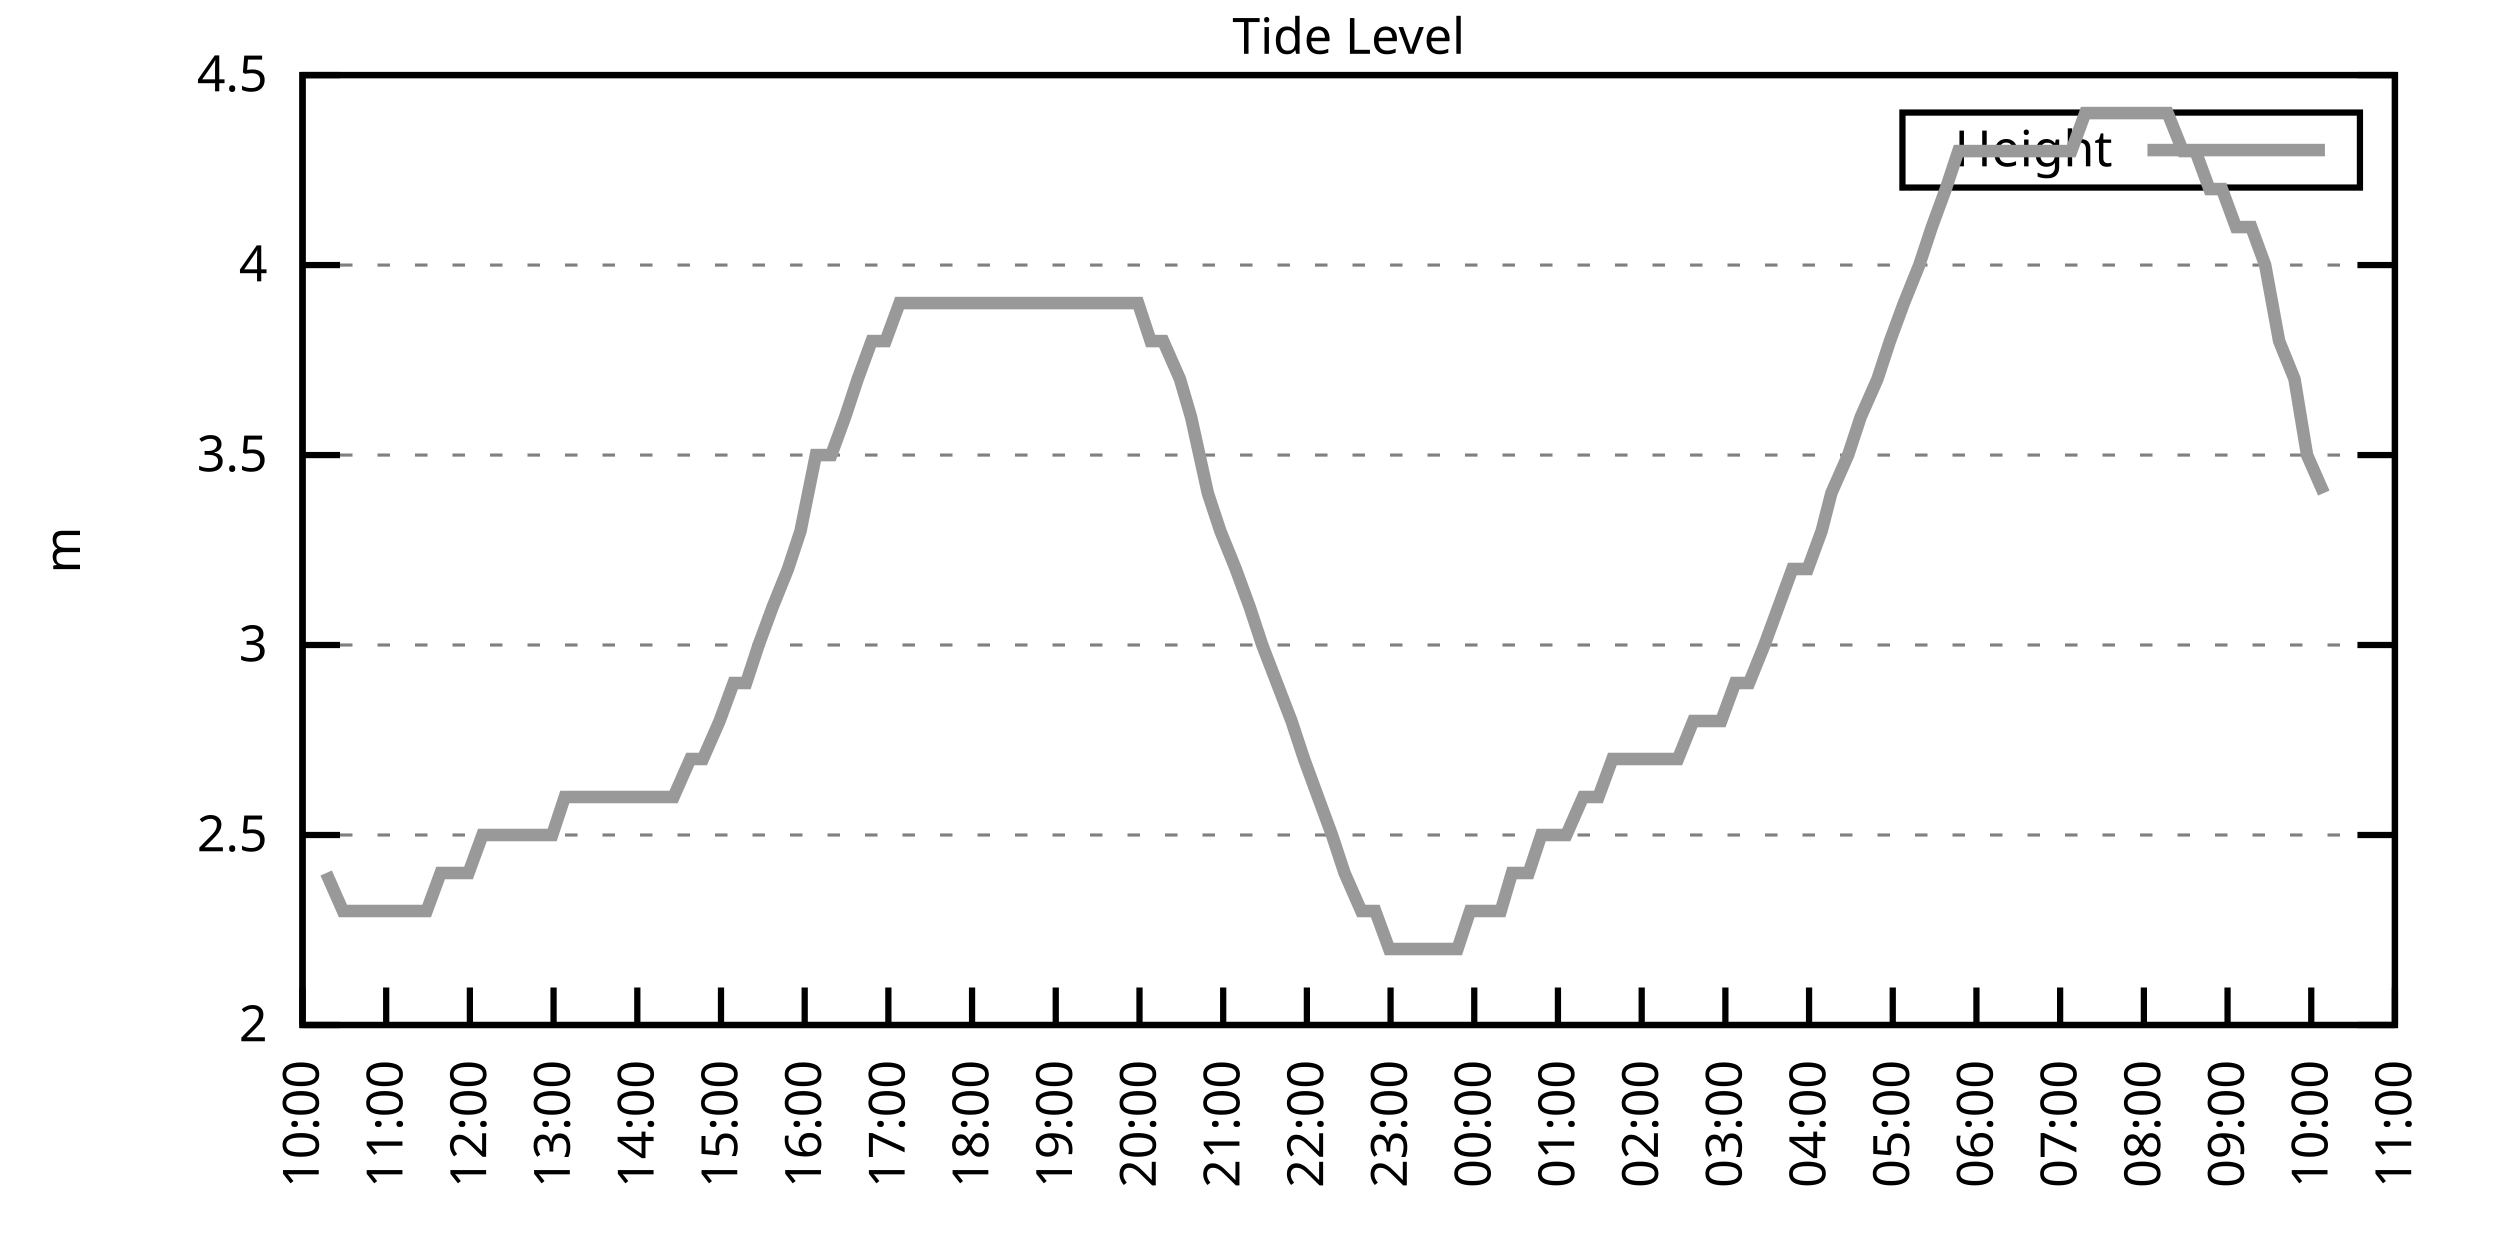
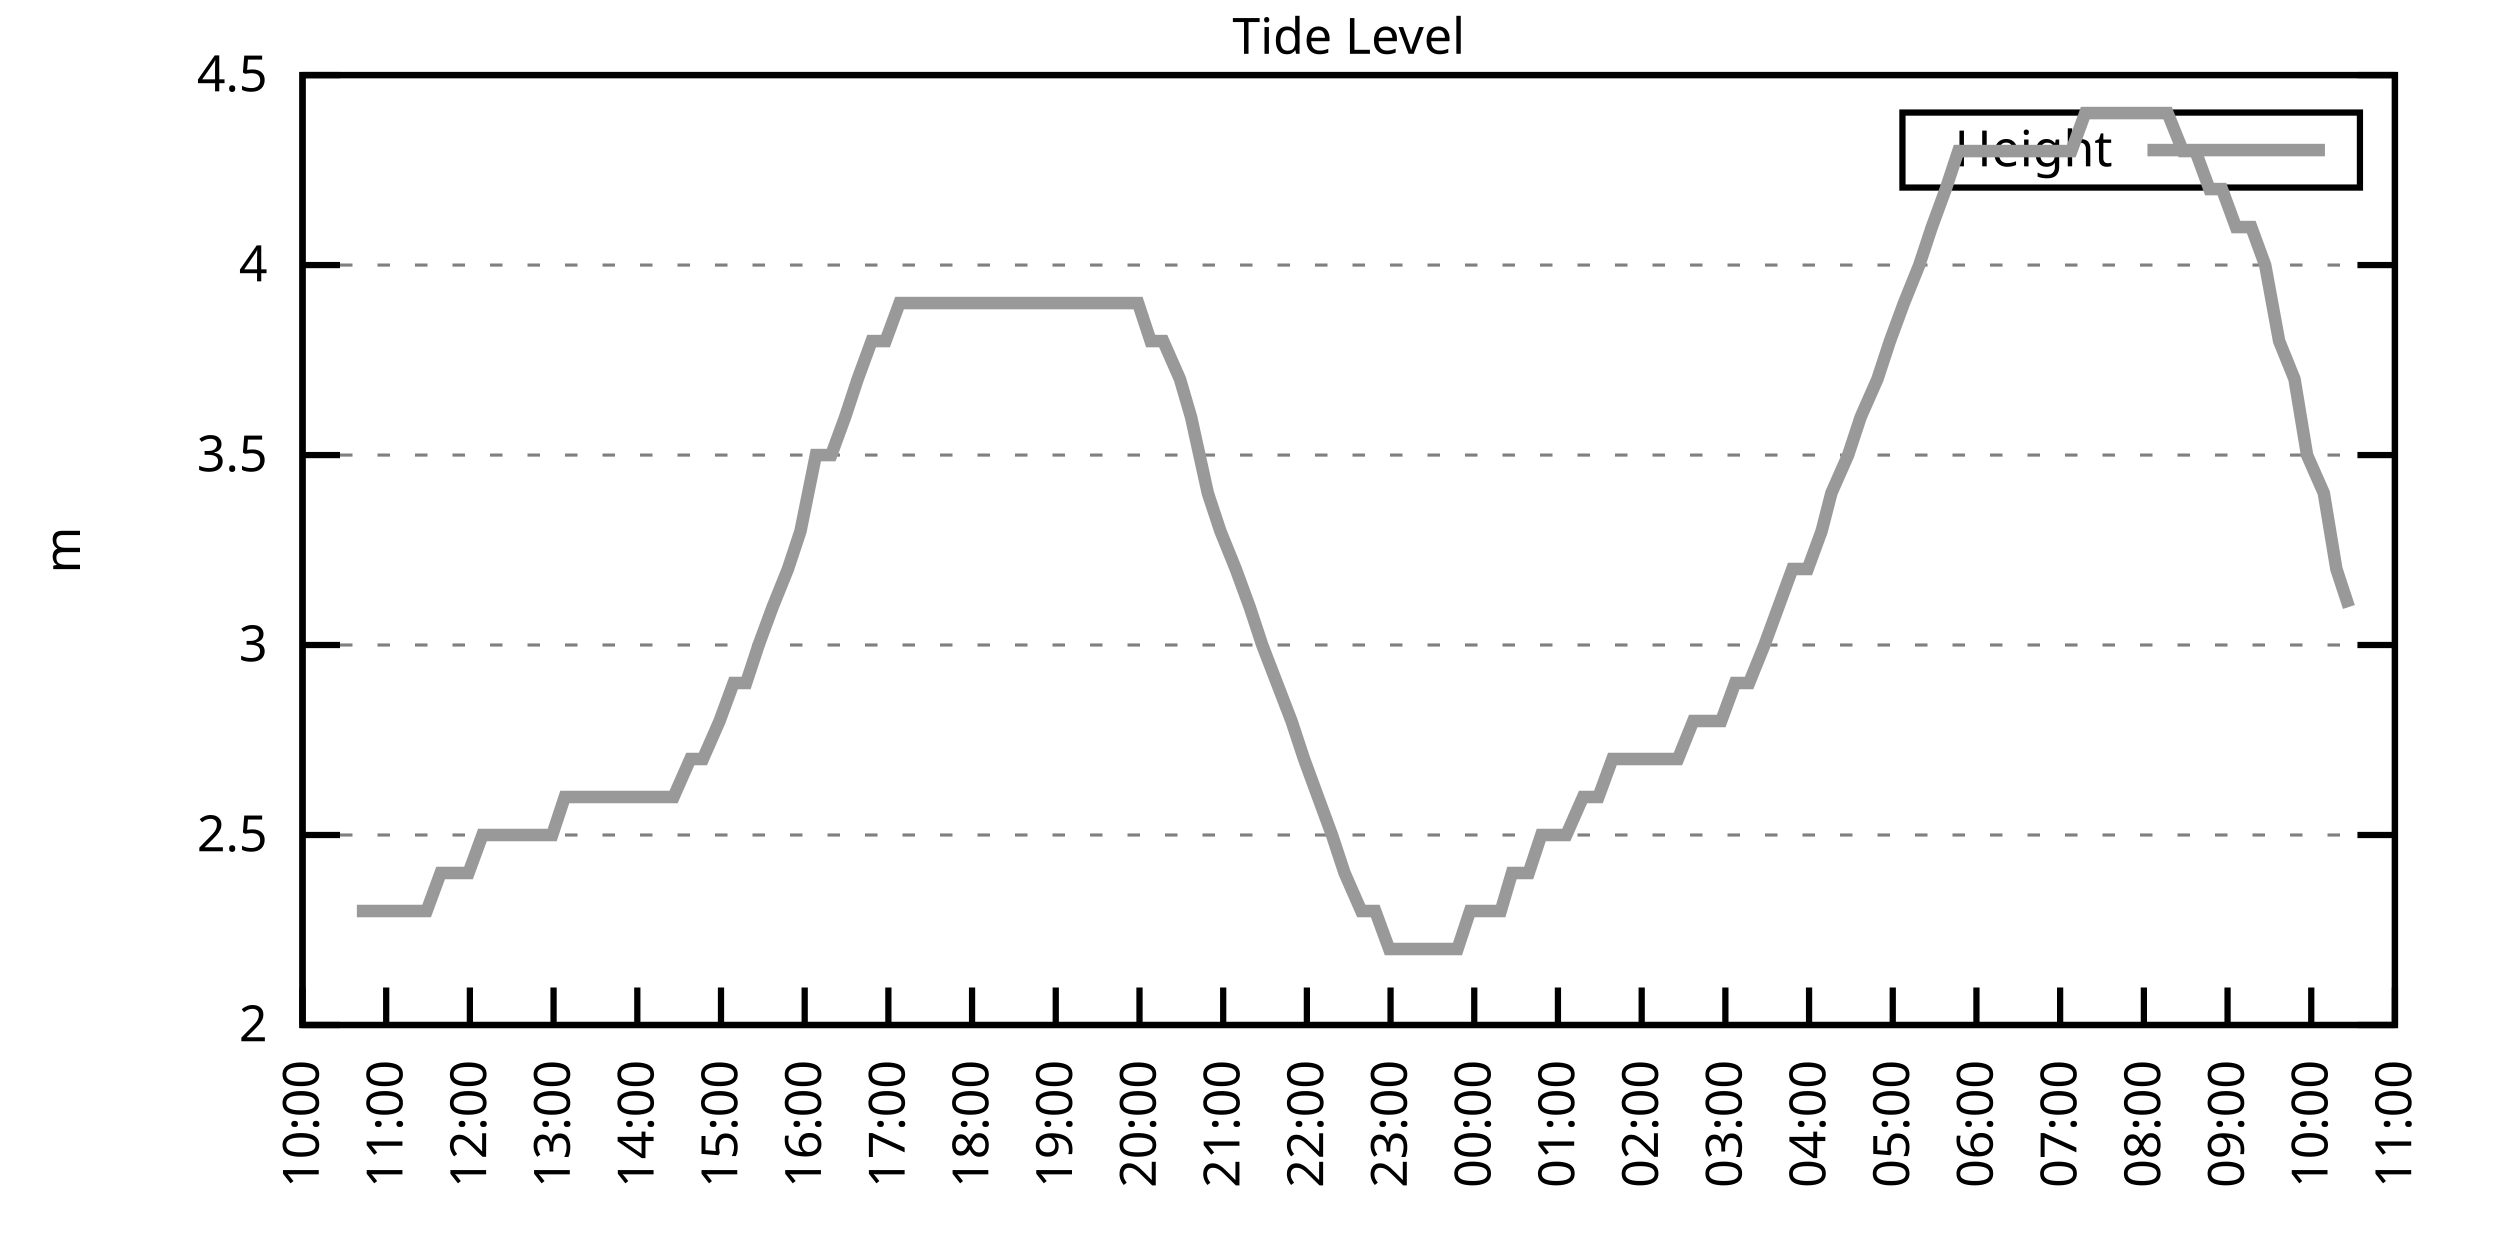
<svg xmlns="http://www.w3.org/2000/svg" xmlns:xlink="http://www.w3.org/1999/xlink" width="400" height="200" viewBox="0 0 400 200">
  <g id="gnuplot_canvas">
    <rect x="0" y="0" width="400" height="200" fill="none" />
    <defs>
      <circle id="gpDot" r="0.5" stroke-width="0.5" stroke="currentColor" />
      <path id="gpPt0" stroke-width="0.333" stroke="currentColor" d="M-1,0 h2 M0,-1 v2" />
      <path id="gpPt1" stroke-width="0.333" stroke="currentColor" d="M-1,-1 L1,1 M1,-1 L-1,1" />
      <path id="gpPt2" stroke-width="0.333" stroke="currentColor" d="M-1,0 L1,0 M0,-1 L0,1 M-1,-1 L1,1 M-1,1 L1,-1" />
      <rect id="gpPt3" stroke-width="0.333" stroke="currentColor" x="-1" y="-1" width="2" height="2" />
      <rect id="gpPt4" stroke-width="0.333" stroke="currentColor" fill="currentColor" x="-1" y="-1" width="2" height="2" />
      <circle id="gpPt5" stroke-width="0.333" stroke="currentColor" cx="0" cy="0" r="1" />
      <use xlink:href="#gpPt5" id="gpPt6" fill="currentColor" stroke="none" />
      <path id="gpPt7" stroke-width="0.333" stroke="currentColor" d="M0,-1.33 L-1.33,0.67 L1.33,0.67 z" />
      <use xlink:href="#gpPt7" id="gpPt8" fill="currentColor" stroke="none" />
      <use xlink:href="#gpPt7" id="gpPt9" stroke="currentColor" transform="rotate(180)" />
      <use xlink:href="#gpPt9" id="gpPt10" fill="currentColor" stroke="none" />
      <use xlink:href="#gpPt3" id="gpPt11" stroke="currentColor" transform="rotate(45)" />
      <use xlink:href="#gpPt11" id="gpPt12" fill="currentColor" stroke="none" />
      <path id="gpPt13" stroke-width="0.333" stroke="currentColor" d="M0,1.330 L1.265,0.411 L0.782,-1.067 L-0.782,-1.076 L-1.265,0.411 z" />
      <use xlink:href="#gpPt13" id="gpPt14" fill="currentColor" stroke="none" />
      <filter id="textbox" filterUnits="objectBoundingBox" x="0" y="0" height="1" width="1">
        <feFlood flood-color="white" flood-opacity="1" result="bgnd" />
        <feComposite in="SourceGraphic" in2="bgnd" operator="atop" />
      </filter>
      <filter id="greybox" filterUnits="objectBoundingBox" x="0" y="0" height="1" width="1">
        <feFlood flood-color="lightgrey" flood-opacity="1" result="grey" />
        <feComposite in="SourceGraphic" in2="grey" operator="atop" />
      </filter>
    </defs>
    <g fill="none" color="white" stroke="currentColor" stroke-width="1.00" stroke-linecap="butt" stroke-linejoin="miter">
</g>
    <g fill="none" color="black" stroke="currentColor" stroke-width="1.00" stroke-linecap="butt" stroke-linejoin="miter">
      <g stroke="none" shape-rendering="crispEdges">
        <polygon fill="rgb(255, 255, 255)" points="48.40,164.00 383.18,164.00 383.18,12.02 48.40,12.02 " />
      </g>
    </g>
    <g fill="none" color="black" stroke="currentColor" stroke-width="1.00" stroke-linecap="butt" stroke-linejoin="miter">
</g>
    <g fill="none" color="black" stroke="black" stroke-width="0.50" stroke-linecap="butt" stroke-linejoin="miter">
</g>
    <g fill="none" color="gray" stroke="currentColor" stroke-width="0.50" stroke-linecap="butt" stroke-linejoin="miter">
      <path stroke="gray" stroke-dasharray="2,4" class="gridline" d="M48.40,164.00 L383.19,164.00  " />
    </g>
    <g fill="none" color="gray" stroke="gray" stroke-width="1.00" stroke-linecap="butt" stroke-linejoin="miter">
</g>
    <g fill="none" color="black" stroke="currentColor" stroke-width="1.00" stroke-linecap="butt" stroke-linejoin="miter">
      <path stroke="black" d="M48.40,164.00 L54.40,164.00 M383.19,164.00 L377.19,164.00  " />
      <g transform="translate(42.80,166.60)" stroke="none" fill="black" font-family="Sans" font-size="8.00" text-anchor="end">
        <text>
          <tspan font-family="Sans"> 2</tspan>
        </text>
      </g>
    </g>
    <g fill="none" color="black" stroke="currentColor" stroke-width="1.00" stroke-linecap="butt" stroke-linejoin="miter">
</g>
    <g fill="none" color="black" stroke="black" stroke-width="0.50" stroke-linecap="butt" stroke-linejoin="miter">
</g>
    <g fill="none" color="gray" stroke="currentColor" stroke-width="0.50" stroke-linecap="butt" stroke-linejoin="miter">
      <path stroke="gray" stroke-dasharray="2,4" class="gridline" d="M48.40,133.60 L383.19,133.60  " />
    </g>
    <g fill="none" color="gray" stroke="gray" stroke-width="1.00" stroke-linecap="butt" stroke-linejoin="miter">
</g>
    <g fill="none" color="black" stroke="currentColor" stroke-width="1.00" stroke-linecap="butt" stroke-linejoin="miter">
      <path stroke="black" d="M48.40,133.60 L54.40,133.60 M383.19,133.60 L377.19,133.60  " />
      <g transform="translate(42.80,136.20)" stroke="none" fill="black" font-family="Sans" font-size="8.00" text-anchor="end">
        <text>
          <tspan font-family="Sans"> 2.5</tspan>
        </text>
      </g>
    </g>
    <g fill="none" color="black" stroke="currentColor" stroke-width="1.00" stroke-linecap="butt" stroke-linejoin="miter">
</g>
    <g fill="none" color="black" stroke="black" stroke-width="0.50" stroke-linecap="butt" stroke-linejoin="miter">
</g>
    <g fill="none" color="gray" stroke="currentColor" stroke-width="0.50" stroke-linecap="butt" stroke-linejoin="miter">
      <path stroke="gray" stroke-dasharray="2,4" class="gridline" d="M48.40,103.20 L383.19,103.20  " />
    </g>
    <g fill="none" color="gray" stroke="gray" stroke-width="1.00" stroke-linecap="butt" stroke-linejoin="miter">
</g>
    <g fill="none" color="black" stroke="currentColor" stroke-width="1.00" stroke-linecap="butt" stroke-linejoin="miter">
      <path stroke="black" d="M48.40,103.20 L54.40,103.20 M383.19,103.20 L377.19,103.20  " />
      <g transform="translate(42.80,105.80)" stroke="none" fill="black" font-family="Sans" font-size="8.00" text-anchor="end">
        <text>
          <tspan font-family="Sans"> 3</tspan>
        </text>
      </g>
    </g>
    <g fill="none" color="black" stroke="currentColor" stroke-width="1.00" stroke-linecap="butt" stroke-linejoin="miter">
</g>
    <g fill="none" color="black" stroke="black" stroke-width="0.50" stroke-linecap="butt" stroke-linejoin="miter">
</g>
    <g fill="none" color="gray" stroke="currentColor" stroke-width="0.50" stroke-linecap="butt" stroke-linejoin="miter">
      <path stroke="gray" stroke-dasharray="2,4" class="gridline" d="M48.40,72.81 L383.19,72.81  " />
    </g>
    <g fill="none" color="gray" stroke="gray" stroke-width="1.00" stroke-linecap="butt" stroke-linejoin="miter">
</g>
    <g fill="none" color="black" stroke="currentColor" stroke-width="1.00" stroke-linecap="butt" stroke-linejoin="miter">
      <path stroke="black" d="M48.40,72.81 L54.40,72.81 M383.19,72.81 L377.19,72.81  " />
      <g transform="translate(42.80,75.41)" stroke="none" fill="black" font-family="Sans" font-size="8.00" text-anchor="end">
        <text>
          <tspan font-family="Sans"> 3.5</tspan>
        </text>
      </g>
    </g>
    <g fill="none" color="black" stroke="currentColor" stroke-width="1.00" stroke-linecap="butt" stroke-linejoin="miter">
</g>
    <g fill="none" color="black" stroke="black" stroke-width="0.50" stroke-linecap="butt" stroke-linejoin="miter">
</g>
    <g fill="none" color="gray" stroke="currentColor" stroke-width="0.50" stroke-linecap="butt" stroke-linejoin="miter">
      <path stroke="gray" stroke-dasharray="2,4" class="gridline" d="M48.40,42.41 L383.19,42.41  " />
    </g>
    <g fill="none" color="gray" stroke="gray" stroke-width="1.00" stroke-linecap="butt" stroke-linejoin="miter">
</g>
    <g fill="none" color="black" stroke="currentColor" stroke-width="1.00" stroke-linecap="butt" stroke-linejoin="miter">
      <path stroke="black" d="M48.40,42.41 L54.40,42.41 M383.19,42.41 L377.19,42.41  " />
      <g transform="translate(42.80,45.01)" stroke="none" fill="black" font-family="Sans" font-size="8.00" text-anchor="end">
        <text>
          <tspan font-family="Sans"> 4</tspan>
        </text>
      </g>
    </g>
    <g fill="none" color="black" stroke="currentColor" stroke-width="1.00" stroke-linecap="butt" stroke-linejoin="miter">
</g>
    <g fill="none" color="black" stroke="black" stroke-width="0.50" stroke-linecap="butt" stroke-linejoin="miter">
</g>
    <g fill="none" color="gray" stroke="currentColor" stroke-width="0.50" stroke-linecap="butt" stroke-linejoin="miter">
      <path stroke="gray" stroke-dasharray="2,4" class="gridline" d="M48.40,12.01 L383.19,12.01  " />
    </g>
    <g fill="none" color="gray" stroke="gray" stroke-width="1.00" stroke-linecap="butt" stroke-linejoin="miter">
</g>
    <g fill="none" color="black" stroke="currentColor" stroke-width="1.00" stroke-linecap="butt" stroke-linejoin="miter">
      <path stroke="black" d="M48.40,12.01 L54.40,12.01 M383.19,12.01 L377.19,12.01  " />
      <g transform="translate(42.80,14.61)" stroke="none" fill="black" font-family="Sans" font-size="8.00" text-anchor="end">
        <text>
          <tspan font-family="Sans"> 4.5</tspan>
        </text>
      </g>
    </g>
    <g fill="none" color="black" stroke="currentColor" stroke-width="1.00" stroke-linecap="butt" stroke-linejoin="miter">
      <path stroke="black" d="M48.40,164.00 L48.40,158.00  " />
      <g transform="translate(51.00,169.60) rotate(270.00)" stroke="none" fill="black" font-family="Sans" font-size="8.00" text-anchor="end">
        <text>
          <tspan font-family="Sans">10:00</tspan>
        </text>
      </g>
    </g>
    <g fill="none" color="black" stroke="currentColor" stroke-width="1.00" stroke-linecap="butt" stroke-linejoin="miter">
      <path stroke="black" d="M61.79,164.00 L61.79,158.00  " />
      <g transform="translate(64.39,169.60) rotate(270.00)" stroke="none" fill="black" font-family="Sans" font-size="8.00" text-anchor="end">
        <text>
          <tspan font-family="Sans">11:00</tspan>
        </text>
      </g>
    </g>
    <g fill="none" color="black" stroke="currentColor" stroke-width="1.00" stroke-linecap="butt" stroke-linejoin="miter">
      <path stroke="black" d="M75.18,164.00 L75.18,158.00  " />
      <g transform="translate(77.78,169.60) rotate(270.00)" stroke="none" fill="black" font-family="Sans" font-size="8.00" text-anchor="end">
        <text>
          <tspan font-family="Sans">12:00</tspan>
        </text>
      </g>
    </g>
    <g fill="none" color="black" stroke="currentColor" stroke-width="1.00" stroke-linecap="butt" stroke-linejoin="miter">
      <path stroke="black" d="M88.57,164.00 L88.57,158.00  " />
      <g transform="translate(91.17,169.60) rotate(270.00)" stroke="none" fill="black" font-family="Sans" font-size="8.00" text-anchor="end">
        <text>
          <tspan font-family="Sans">13:00</tspan>
        </text>
      </g>
    </g>
    <g fill="none" color="black" stroke="currentColor" stroke-width="1.00" stroke-linecap="butt" stroke-linejoin="miter">
      <path stroke="black" d="M101.97,164.00 L101.97,158.00  " />
      <g transform="translate(104.57,169.60) rotate(270.00)" stroke="none" fill="black" font-family="Sans" font-size="8.00" text-anchor="end">
        <text>
          <tspan font-family="Sans">14:00</tspan>
        </text>
      </g>
    </g>
    <g fill="none" color="black" stroke="currentColor" stroke-width="1.00" stroke-linecap="butt" stroke-linejoin="miter">
      <path stroke="black" d="M115.36,164.00 L115.36,158.00  " />
      <g transform="translate(117.96,169.60) rotate(270.00)" stroke="none" fill="black" font-family="Sans" font-size="8.00" text-anchor="end">
        <text>
          <tspan font-family="Sans">15:00</tspan>
        </text>
      </g>
    </g>
    <g fill="none" color="black" stroke="currentColor" stroke-width="1.00" stroke-linecap="butt" stroke-linejoin="miter">
      <path stroke="black" d="M128.75,164.00 L128.75,158.00  " />
      <g transform="translate(131.35,169.60) rotate(270.00)" stroke="none" fill="black" font-family="Sans" font-size="8.00" text-anchor="end">
        <text>
          <tspan font-family="Sans">16:00</tspan>
        </text>
      </g>
    </g>
    <g fill="none" color="black" stroke="currentColor" stroke-width="1.00" stroke-linecap="butt" stroke-linejoin="miter">
      <path stroke="black" d="M142.14,164.00 L142.14,158.00  " />
      <g transform="translate(144.74,169.60) rotate(270.00)" stroke="none" fill="black" font-family="Sans" font-size="8.00" text-anchor="end">
        <text>
          <tspan font-family="Sans">17:00</tspan>
        </text>
      </g>
    </g>
    <g fill="none" color="black" stroke="currentColor" stroke-width="1.00" stroke-linecap="butt" stroke-linejoin="miter">
      <path stroke="black" d="M155.53,164.00 L155.53,158.00  " />
      <g transform="translate(158.13,169.60) rotate(270.00)" stroke="none" fill="black" font-family="Sans" font-size="8.00" text-anchor="end">
        <text>
          <tspan font-family="Sans">18:00</tspan>
        </text>
      </g>
    </g>
    <g fill="none" color="black" stroke="currentColor" stroke-width="1.00" stroke-linecap="butt" stroke-linejoin="miter">
      <path stroke="black" d="M168.92,164.00 L168.92,158.00  " />
      <g transform="translate(171.52,169.60) rotate(270.00)" stroke="none" fill="black" font-family="Sans" font-size="8.00" text-anchor="end">
        <text>
          <tspan font-family="Sans">19:00</tspan>
        </text>
      </g>
    </g>
    <g fill="none" color="black" stroke="currentColor" stroke-width="1.00" stroke-linecap="butt" stroke-linejoin="miter">
      <path stroke="black" d="M182.32,164.00 L182.32,158.00  " />
      <g transform="translate(184.92,169.60) rotate(270.00)" stroke="none" fill="black" font-family="Sans" font-size="8.00" text-anchor="end">
        <text>
          <tspan font-family="Sans">20:00</tspan>
        </text>
      </g>
    </g>
    <g fill="none" color="black" stroke="currentColor" stroke-width="1.00" stroke-linecap="butt" stroke-linejoin="miter">
      <path stroke="black" d="M195.71,164.00 L195.71,158.00  " />
      <g transform="translate(198.31,169.60) rotate(270.00)" stroke="none" fill="black" font-family="Sans" font-size="8.00" text-anchor="end">
        <text>
          <tspan font-family="Sans">21:00</tspan>
        </text>
      </g>
    </g>
    <g fill="none" color="black" stroke="currentColor" stroke-width="1.00" stroke-linecap="butt" stroke-linejoin="miter">
      <path stroke="black" d="M209.10,164.00 L209.10,158.00  " />
      <g transform="translate(211.70,169.60) rotate(270.00)" stroke="none" fill="black" font-family="Sans" font-size="8.00" text-anchor="end">
        <text>
          <tspan font-family="Sans">22:00</tspan>
        </text>
      </g>
    </g>
    <g fill="none" color="black" stroke="currentColor" stroke-width="1.00" stroke-linecap="butt" stroke-linejoin="miter">
      <path stroke="black" d="M222.49,164.00 L222.49,158.00  " />
      <g transform="translate(225.09,169.60) rotate(270.00)" stroke="none" fill="black" font-family="Sans" font-size="8.00" text-anchor="end">
        <text>
          <tspan font-family="Sans">23:00</tspan>
        </text>
      </g>
    </g>
    <g fill="none" color="black" stroke="currentColor" stroke-width="1.00" stroke-linecap="butt" stroke-linejoin="miter">
      <path stroke="black" d="M235.88,164.00 L235.88,158.00  " />
      <g transform="translate(238.48,169.60) rotate(270.00)" stroke="none" fill="black" font-family="Sans" font-size="8.00" text-anchor="end">
        <text>
          <tspan font-family="Sans">00:00</tspan>
        </text>
      </g>
    </g>
    <g fill="none" color="black" stroke="currentColor" stroke-width="1.00" stroke-linecap="butt" stroke-linejoin="miter">
      <path stroke="black" d="M249.27,164.00 L249.27,158.00  " />
      <g transform="translate(251.87,169.60) rotate(270.00)" stroke="none" fill="black" font-family="Sans" font-size="8.00" text-anchor="end">
        <text>
          <tspan font-family="Sans">01:00</tspan>
        </text>
      </g>
    </g>
    <g fill="none" color="black" stroke="currentColor" stroke-width="1.00" stroke-linecap="butt" stroke-linejoin="miter">
      <path stroke="black" d="M262.67,164.00 L262.67,158.00  " />
      <g transform="translate(265.27,169.60) rotate(270.00)" stroke="none" fill="black" font-family="Sans" font-size="8.00" text-anchor="end">
        <text>
          <tspan font-family="Sans">02:00</tspan>
        </text>
      </g>
    </g>
    <g fill="none" color="black" stroke="currentColor" stroke-width="1.00" stroke-linecap="butt" stroke-linejoin="miter">
      <path stroke="black" d="M276.06,164.00 L276.06,158.00  " />
      <g transform="translate(278.66,169.60) rotate(270.00)" stroke="none" fill="black" font-family="Sans" font-size="8.00" text-anchor="end">
        <text>
          <tspan font-family="Sans">03:00</tspan>
        </text>
      </g>
    </g>
    <g fill="none" color="black" stroke="currentColor" stroke-width="1.00" stroke-linecap="butt" stroke-linejoin="miter">
      <path stroke="black" d="M289.45,164.00 L289.45,158.00  " />
      <g transform="translate(292.05,169.60) rotate(270.00)" stroke="none" fill="black" font-family="Sans" font-size="8.00" text-anchor="end">
        <text>
          <tspan font-family="Sans">04:00</tspan>
        </text>
      </g>
    </g>
    <g fill="none" color="black" stroke="currentColor" stroke-width="1.00" stroke-linecap="butt" stroke-linejoin="miter">
      <path stroke="black" d="M302.84,164.00 L302.84,158.00  " />
      <g transform="translate(305.44,169.60) rotate(270.00)" stroke="none" fill="black" font-family="Sans" font-size="8.00" text-anchor="end">
        <text>
          <tspan font-family="Sans">05:00</tspan>
        </text>
      </g>
    </g>
    <g fill="none" color="black" stroke="currentColor" stroke-width="1.00" stroke-linecap="butt" stroke-linejoin="miter">
      <path stroke="black" d="M316.23,164.00 L316.23,158.00  " />
      <g transform="translate(318.83,169.60) rotate(270.00)" stroke="none" fill="black" font-family="Sans" font-size="8.00" text-anchor="end">
        <text>
          <tspan font-family="Sans">06:00</tspan>
        </text>
      </g>
    </g>
    <g fill="none" color="black" stroke="currentColor" stroke-width="1.00" stroke-linecap="butt" stroke-linejoin="miter">
      <path stroke="black" d="M329.62,164.00 L329.62,158.00  " />
      <g transform="translate(332.22,169.60) rotate(270.00)" stroke="none" fill="black" font-family="Sans" font-size="8.00" text-anchor="end">
        <text>
          <tspan font-family="Sans">07:00</tspan>
        </text>
      </g>
    </g>
    <g fill="none" color="black" stroke="currentColor" stroke-width="1.00" stroke-linecap="butt" stroke-linejoin="miter">
      <path stroke="black" d="M343.02,164.00 L343.02,158.00  " />
      <g transform="translate(345.62,169.60) rotate(270.00)" stroke="none" fill="black" font-family="Sans" font-size="8.00" text-anchor="end">
        <text>
          <tspan font-family="Sans">08:00</tspan>
        </text>
      </g>
    </g>
    <g fill="none" color="black" stroke="currentColor" stroke-width="1.00" stroke-linecap="butt" stroke-linejoin="miter">
      <path stroke="black" d="M356.41,164.00 L356.41,158.00  " />
      <g transform="translate(359.01,169.60) rotate(270.00)" stroke="none" fill="black" font-family="Sans" font-size="8.00" text-anchor="end">
        <text>
          <tspan font-family="Sans">09:00</tspan>
        </text>
      </g>
    </g>
    <g fill="none" color="black" stroke="currentColor" stroke-width="1.00" stroke-linecap="butt" stroke-linejoin="miter">
      <path stroke="black" d="M369.80,164.00 L369.80,158.00  " />
      <g transform="translate(372.40,169.60) rotate(270.00)" stroke="none" fill="black" font-family="Sans" font-size="8.00" text-anchor="end">
        <text>
          <tspan font-family="Sans">10:00</tspan>
        </text>
      </g>
    </g>
    <g fill="none" color="black" stroke="currentColor" stroke-width="1.00" stroke-linecap="butt" stroke-linejoin="miter">
      <path stroke="black" d="M383.19,164.00 L383.19,158.00  " />
      <g transform="translate(385.79,169.60) rotate(270.00)" stroke="none" fill="black" font-family="Sans" font-size="8.00" text-anchor="end">
        <text>
          <tspan font-family="Sans">11:00</tspan>
        </text>
      </g>
    </g>
    <g fill="none" color="black" stroke="currentColor" stroke-width="1.00" stroke-linecap="butt" stroke-linejoin="miter">
</g>
    <g fill="none" color="black" stroke="currentColor" stroke-width="1.00" stroke-linecap="butt" stroke-linejoin="miter">
      <path stroke="black" d="M48.40,12.01 L48.40,164.00 L383.19,164.00 L383.19,12.01 L48.40,12.01 Z  " />
    </g>
    <g fill="none" color="black" stroke="currentColor" stroke-width="1.00" stroke-linecap="butt" stroke-linejoin="miter">
</g>
    <g fill="none" color="black" stroke="currentColor" stroke-width="1.00" stroke-linecap="butt" stroke-linejoin="miter">
      <path stroke="black" d="M304.39,30.01 L304.39,18.01 L377.59,18.01 L377.59,30.01 L304.39,30.01 Z  " />
    </g>
    <g id="Tide_level_plot_1">
      <g fill="none" color="white" stroke="black" stroke-width="2.00" stroke-linecap="butt" stroke-linejoin="miter">
</g>
      <g fill="none" color="black" stroke="currentColor" stroke-width="2.00" stroke-linecap="butt" stroke-linejoin="miter">
        <g transform="translate(337.99,26.61)" stroke="none" fill="black" font-family="Sans" font-size="8.00" text-anchor="end">
          <text>
            <tspan font-family="Sans">Height</tspan>
          </text>
        </g>
      </g>
      <g fill="none" color="black" stroke="currentColor" stroke-width="2.00" stroke-linecap="butt" stroke-linejoin="miter">
-         <path stroke="rgb(153, 153, 153)" d="M343.59,24.01 L371.99,24.01 M52.19,139.68 L54.87,145.76 L57.10,145.76 L59.34,145.76 L61.35,145.76 L63.58,145.76   L65.81,145.76 L68.26,145.76 L70.50,139.68 L72.73,139.68 L74.96,139.68 L77.19,133.60 L78.98,133.60 L81.66,133.60   L83.89,133.60 L85.67,133.60 L88.35,133.60 L90.36,127.52 L92.37,127.52 L94.82,127.52 L97.06,127.52 L99.06,127.52   L101.30,127.52 L103.53,127.52 L105.54,127.52 L107.77,127.52 L110.45,121.44 L112.46,121.44 L115.13,115.36 L117.37,109.28   L119.38,109.28 L121.38,103.20 L123.62,97.12 L126.07,91.04 L128.08,84.97 L130.54,72.81 L132.99,72.81 L135.22,66.73   L137.23,60.65 L139.46,54.57 L141.69,54.57 L143.93,48.49 L146.16,48.49 L148.17,48.49 L150.62,48.49 L152.63,48.49   L155.09,48.49 L157.32,48.49 L159.33,48.49 L161.78,48.49 L164.01,48.49 L166.25,48.49 L168.48,48.49 L170.71,48.49   L172.72,48.49 L175.40,48.49 L177.63,48.49 L179.64,48.49 L182.09,48.49 L184.10,54.57 L186.11,54.57 L188.79,60.65   L190.57,66.73 L193.25,78.89 L195.26,84.97 L197.72,91.04 L199.95,97.12 L201.96,103.20 L206.64,115.36 L208.65,121.44   L210.88,127.52 L213.12,133.60 L215.13,139.68 L217.80,145.76 L220.04,145.76 L222.27,151.84 L224.05,151.84 L226.73,151.84   L228.96,151.84 L231.20,151.84 L233.20,151.84 L235.21,145.76 L237.89,145.76 L240.12,145.76 L241.91,139.68 L244.59,139.68   L246.60,133.60 L248.83,133.60 L250.61,133.60 L253.29,127.52 L255.75,127.52 L257.98,121.44 L260.21,121.44 L262.22,121.44   L264.23,121.44 L266.91,121.44 L268.47,121.44 L270.92,115.36 L273.38,115.36 L275.39,115.36 L277.62,109.28 L279.85,109.28   L282.31,103.20 L284.54,97.12 L286.77,91.04 L289.23,91.04 L291.46,84.97 L293.02,78.89 L295.70,72.81 L297.71,66.73   L300.39,60.65 L302.39,54.57 L304.63,48.49 L307.08,42.41 L309.09,36.33 L311.32,30.25 L313.33,24.17 L316.01,24.17   L318.24,24.17 L319.80,24.17 L322.70,24.17 L324.71,24.17 L327.17,24.17 L329.40,24.17 L331.41,24.17 L333.64,18.09   L335.87,18.09 L337.88,18.09 L340.34,18.09 L342.57,18.09 L344.58,18.09 L346.81,18.09 L349.26,24.17 L351.27,24.17   L353.51,30.25 L355.51,30.25 L357.75,36.33 L360.20,36.33 L362.43,42.41 L364.66,54.57 L367.12,60.65 L369.13,72.81   L371.81,78.89  " />
+         <path stroke="rgb(153, 153, 153)" d="M343.59,24.01 L371.99,24.01 M57.10,145.76 L59.34,145.76 L61.35,145.76 L63.58,145.76 L65.81,145.76 L68.26,145.76   L70.50,139.68 L72.73,139.68 L74.96,139.68 L77.19,133.60 L78.98,133.60 L81.66,133.60 L83.89,133.60 L85.67,133.60   L88.35,133.60 L90.36,127.52 L92.37,127.52 L94.82,127.52 L97.06,127.52 L99.06,127.52 L101.30,127.52 L103.53,127.52   L105.54,127.52 L107.77,127.52 L110.45,121.44 L112.46,121.44 L115.13,115.36 L117.37,109.28 L119.38,109.28 L121.38,103.20   L123.62,97.12 L126.07,91.04 L128.08,84.97 L130.54,72.81 L132.99,72.81 L135.22,66.73 L137.23,60.65 L139.46,54.57   L141.69,54.57 L143.93,48.49 L146.16,48.49 L148.17,48.49 L150.62,48.49 L152.63,48.49 L155.09,48.49 L157.32,48.49   L159.33,48.49 L161.78,48.49 L164.01,48.49 L166.25,48.49 L168.48,48.49 L170.71,48.49 L172.72,48.49 L175.40,48.49   L177.63,48.49 L179.64,48.49 L182.09,48.49 L184.10,54.57 L186.11,54.57 L188.79,60.65 L190.57,66.73 L193.25,78.89   L195.26,84.97 L197.72,91.04 L199.95,97.12 L201.96,103.20 L206.64,115.36 L208.65,121.44 L210.88,127.52 L213.12,133.60   L215.13,139.68 L217.80,145.76 L220.04,145.76 L222.27,151.84 L224.05,151.84 L226.73,151.84 L228.96,151.84 L231.20,151.84   L233.20,151.84 L235.21,145.76 L237.89,145.76 L240.12,145.76 L241.91,139.68 L244.59,139.68 L246.60,133.60 L248.83,133.60   L250.61,133.60 L253.29,127.52 L255.75,127.52 L257.98,121.44 L260.21,121.44 L262.22,121.44 L264.23,121.44 L266.91,121.44   L268.47,121.44 L270.92,115.36 L273.38,115.36 L275.39,115.36 L277.62,109.28 L279.85,109.28 L282.31,103.20 L284.54,97.12   L286.77,91.04 L289.23,91.04 L291.46,84.97 L293.02,78.89 L295.70,72.81 L297.71,66.73 L300.39,60.65 L302.39,54.57   L304.63,48.49 L307.08,42.41 L309.09,36.33 L311.32,30.25 L313.33,24.17 L316.01,24.17 L318.24,24.17 L319.80,24.17   L322.70,24.17 L324.71,24.17 L327.17,24.17 L329.40,24.17 L331.41,24.17 L333.64,18.09 L335.87,18.09 L337.88,18.09   L340.34,18.09 L342.57,18.09 L344.58,18.09 L346.81,18.09 L349.26,24.17 L351.27,24.17 L353.51,30.25 L355.51,30.25   L357.75,36.33 L360.20,36.33 L362.43,42.41 L364.66,54.57 L367.12,60.65 L369.13,72.81 L371.81,78.89 L373.82,91.04   L375.82,97.12  " />
      </g>
    </g>
    <g fill="none" color="black" stroke="currentColor" stroke-width="2.00" stroke-linecap="butt" stroke-linejoin="miter">
</g>
    <g fill="none" color="black" stroke="black" stroke-width="1.00" stroke-linecap="butt" stroke-linejoin="miter">
</g>
    <g fill="none" color="black" stroke="currentColor" stroke-width="1.00" stroke-linecap="butt" stroke-linejoin="miter">
      <path stroke="black" d="M48.40,12.01 L48.40,164.00 L383.19,164.00 L383.19,12.01 L48.40,12.01 Z  " />
      <g transform="translate(12.80,88.01) rotate(270.00)" stroke="none" fill="black" font-family="Sans" font-size="8.00" text-anchor="middle">
        <text>
          <tspan font-family="Sans">m</tspan>
        </text>
      </g>
    </g>
    <g fill="none" color="black" stroke="currentColor" stroke-width="1.00" stroke-linecap="butt" stroke-linejoin="miter">
</g>
    <g fill="none" color="black" stroke="currentColor" stroke-width="1.00" stroke-linecap="butt" stroke-linejoin="miter">
      <g transform="translate(215.79,8.61)" stroke="none" fill="black" font-family="Sans" font-size="8.00" text-anchor="middle">
        <text>
          <tspan font-family="Sans">Tide Level</tspan>
        </text>
      </g>
    </g>
    <g fill="none" color="black" stroke="currentColor" stroke-width="1.00" stroke-linecap="butt" stroke-linejoin="miter">
</g>
  </g>
</svg>
